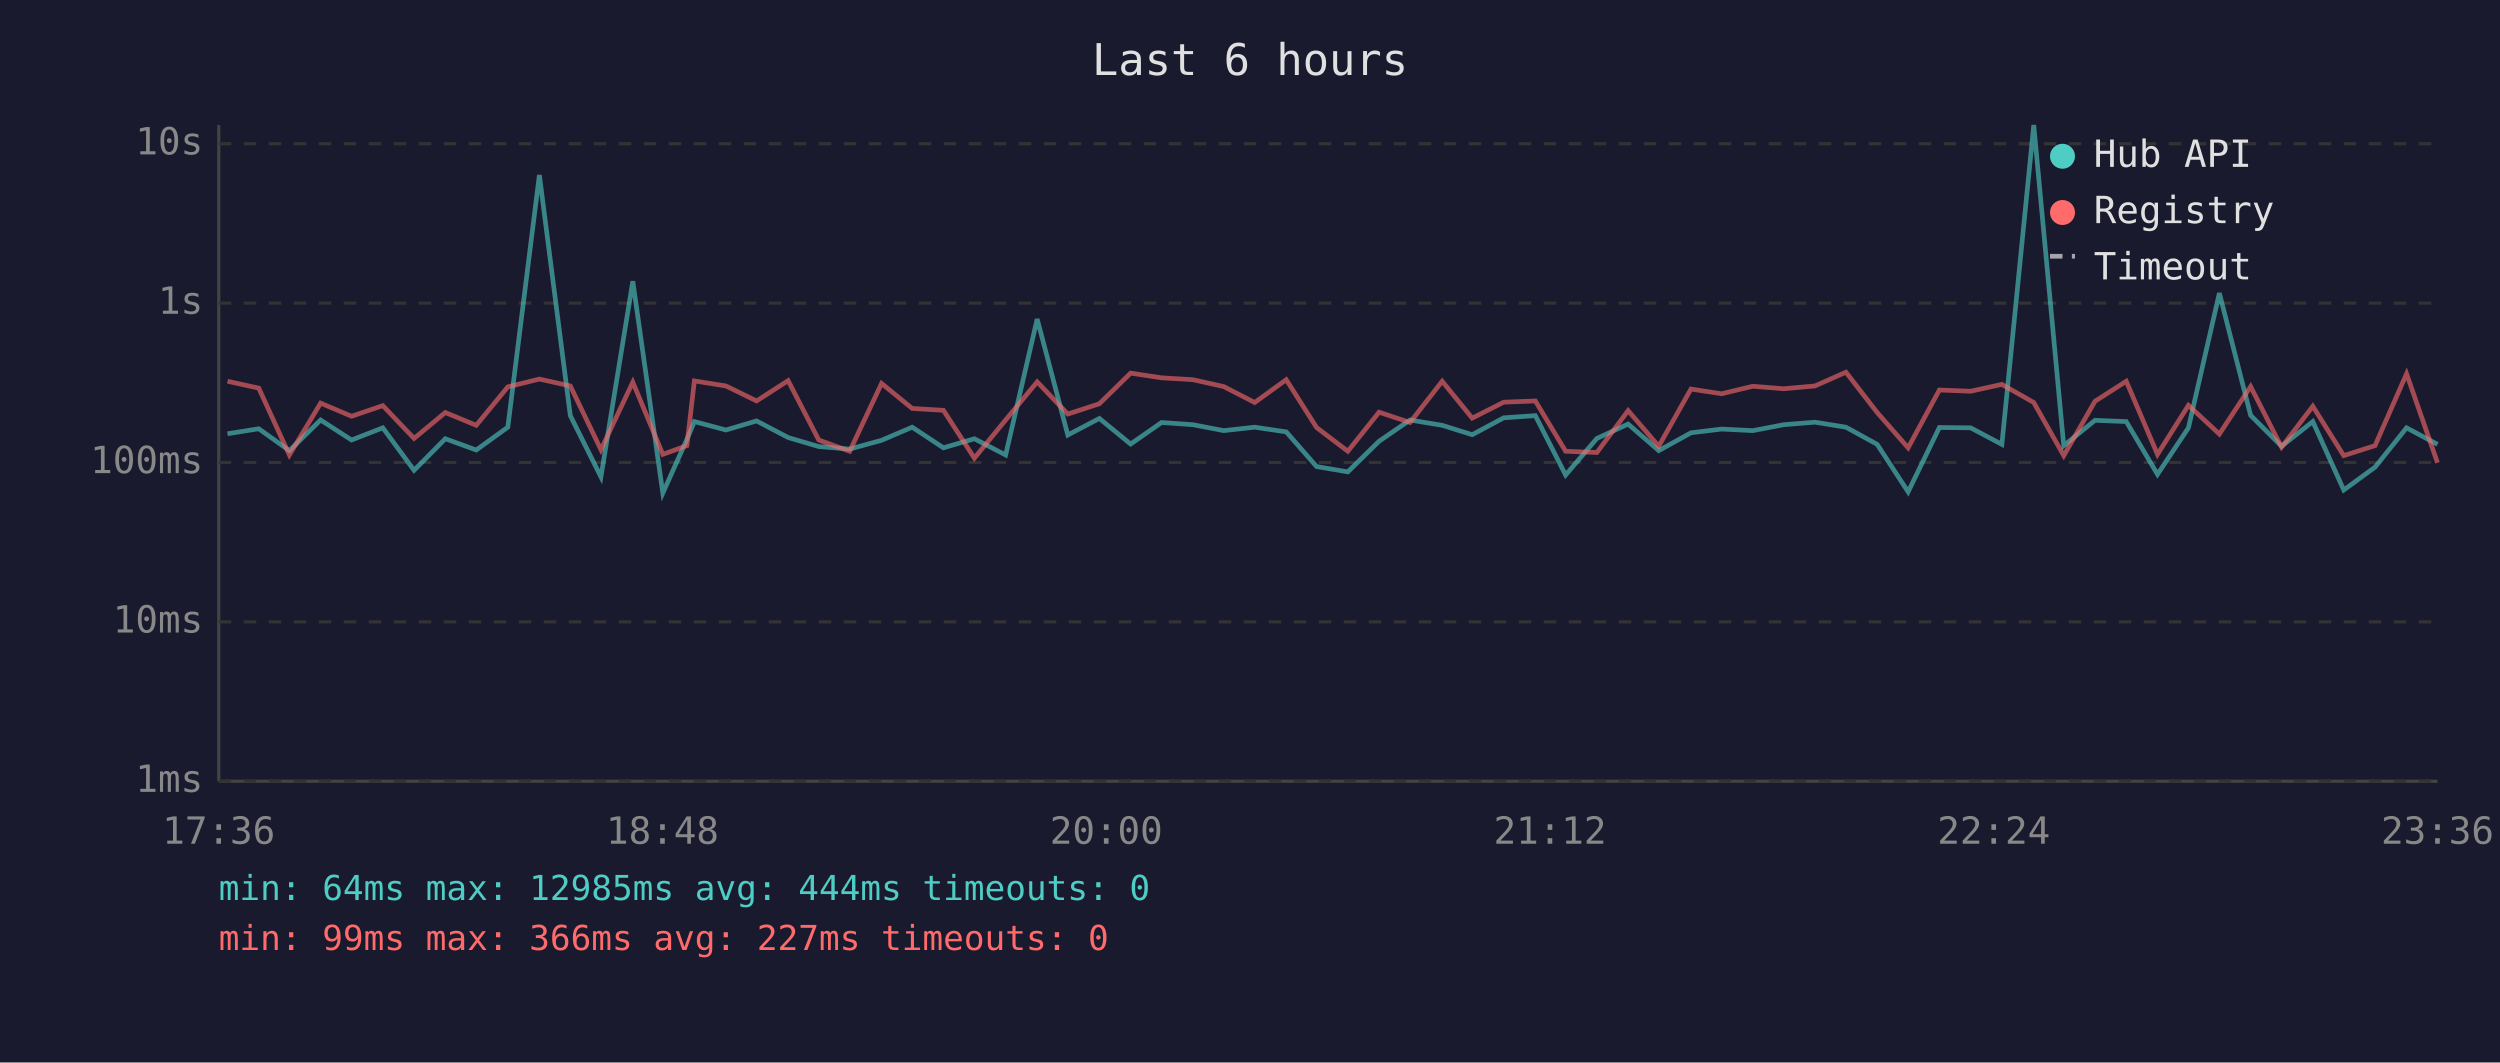
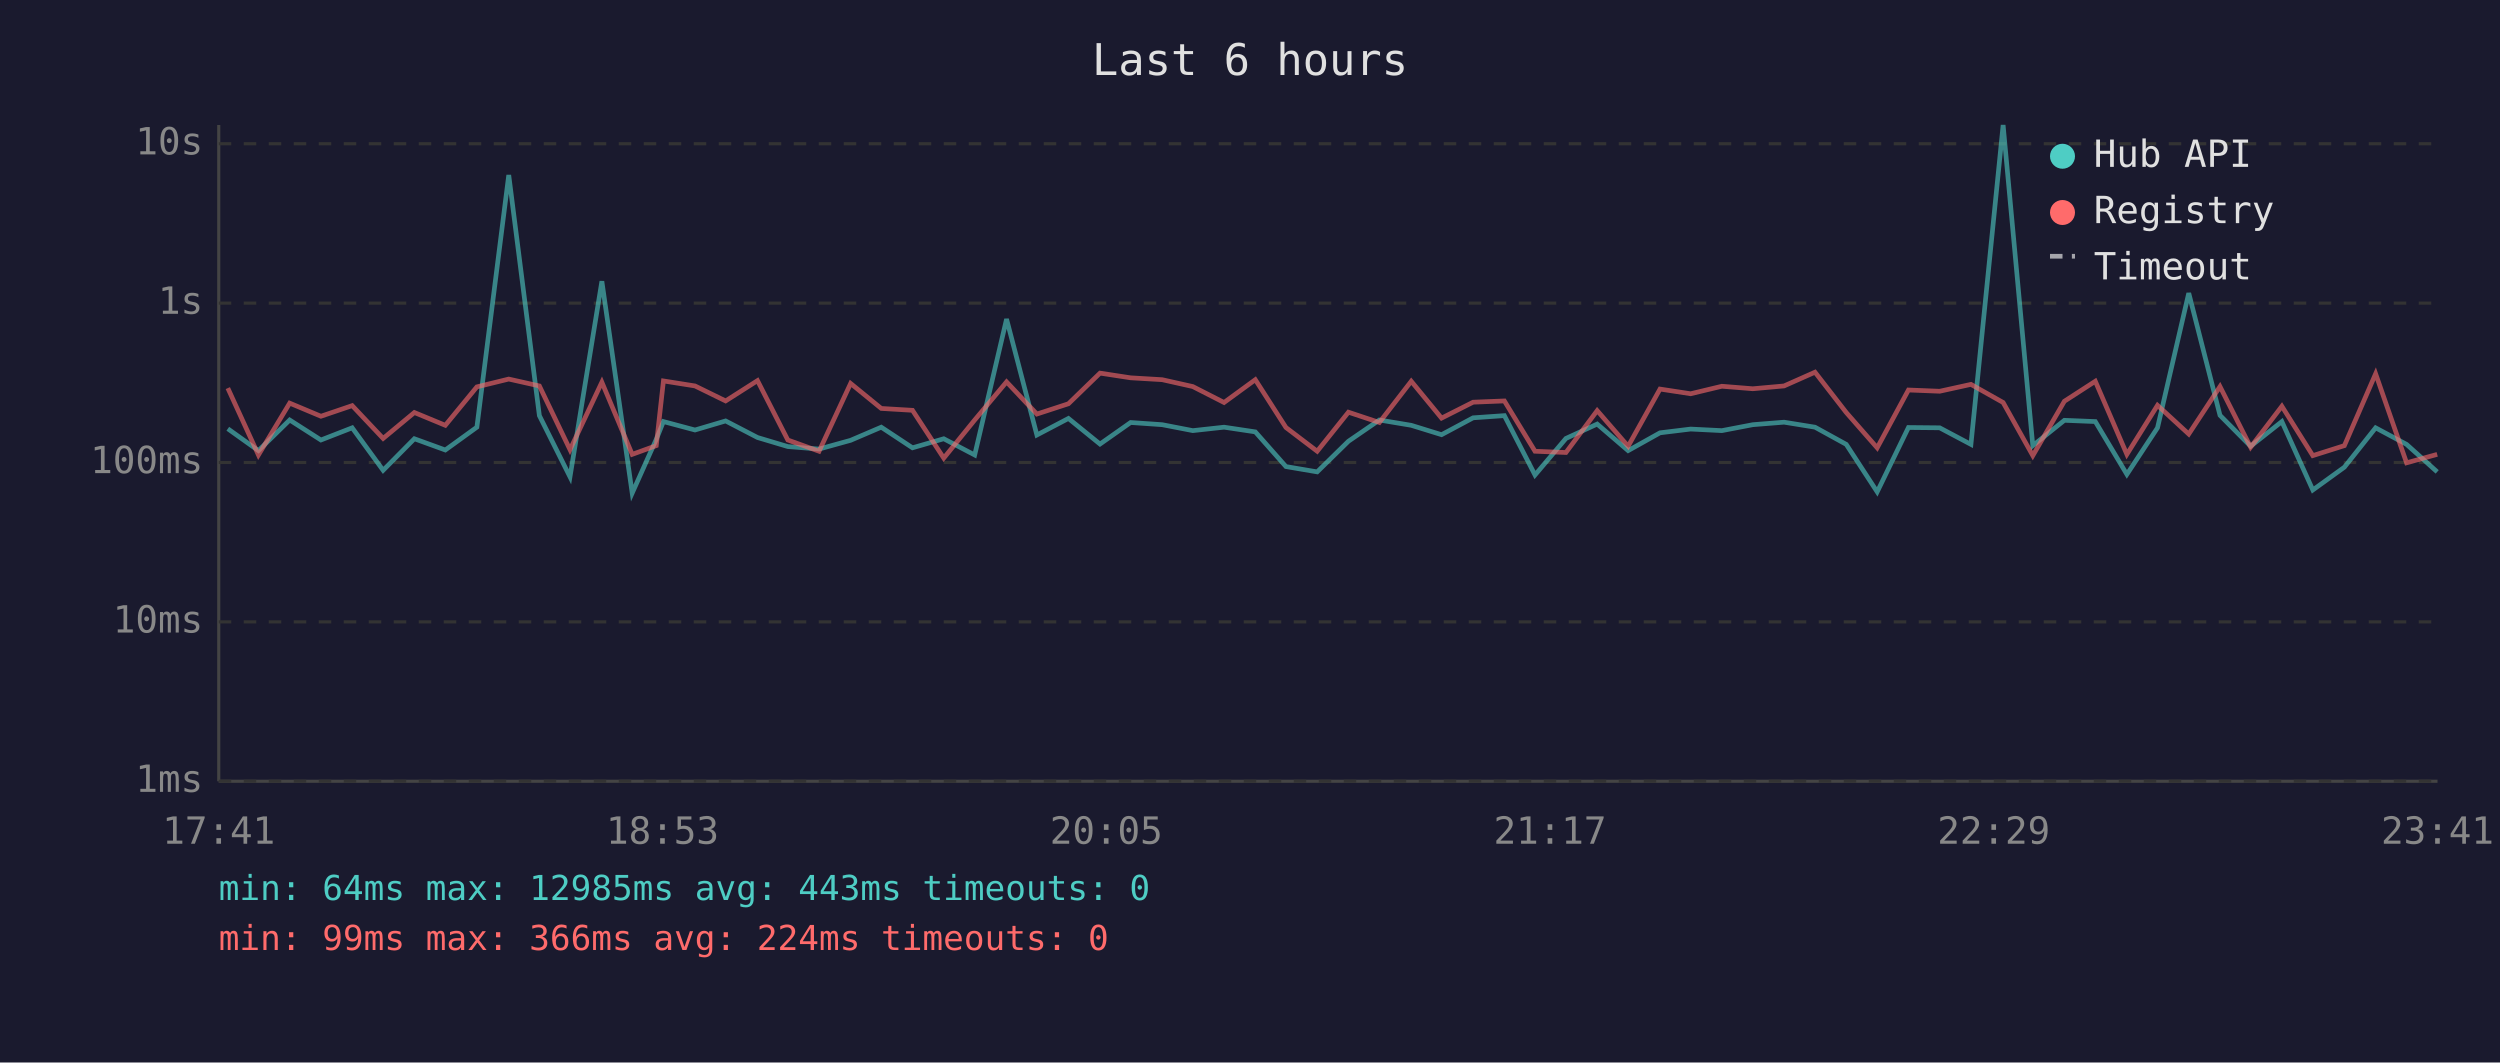
<svg xmlns="http://www.w3.org/2000/svg" viewBox="0 0 800 340" font-family="monospace" font-size="12">
  <rect width="800" height="340" fill="#1a1a2e" />
  <text x="400" y="24" fill="#e0e0e0" font-size="14" text-anchor="middle">Last 6 hours</text>
  <line x1="70" y1="40" x2="70" y2="250" stroke="#444" stroke-width="1" />
  <line x1="70" y1="250" x2="780" y2="250" stroke="#444" stroke-width="1" />
  <line x1="70" y1="250" x2="780" y2="250" stroke="#333" stroke-width="1" stroke-dasharray="4" />
  <text x="65" y="250" fill="#888" text-anchor="end" dominant-baseline="middle">1ms</text>
  <line x1="70" y1="199" x2="780" y2="199" stroke="#333" stroke-width="1" stroke-dasharray="4" />
  <text x="65" y="199" fill="#888" text-anchor="end" dominant-baseline="middle">10ms</text>
  <line x1="70" y1="148" x2="780" y2="148" stroke="#333" stroke-width="1" stroke-dasharray="4" />
  <text x="65" y="148" fill="#888" text-anchor="end" dominant-baseline="middle">100ms</text>
  <line x1="70" y1="97" x2="780" y2="97" stroke="#333" stroke-width="1" stroke-dasharray="4" />
  <text x="65" y="97" fill="#888" text-anchor="end" dominant-baseline="middle">1s</text>
  <line x1="70" y1="46" x2="780" y2="46" stroke="#333" stroke-width="1" stroke-dasharray="4" />
  <text x="65" y="46" fill="#888" text-anchor="end" dominant-baseline="middle">10s</text>
-   <text x="70" y="270" fill="#888" text-anchor="middle">17:36</text>
-   <text x="212" y="270" fill="#888" text-anchor="middle">18:48</text>
-   <text x="354" y="270" fill="#888" text-anchor="middle">20:00</text>
-   <text x="496" y="270" fill="#888" text-anchor="middle">21:12</text>
-   <text x="638" y="270" fill="#888" text-anchor="middle">22:24</text>
-   <text x="780" y="270" fill="#888" text-anchor="middle">23:36</text>
-   <polyline points="72.8,138.8 82.8,137.2 92.6,144.2 102.6,134.4 112.5,140.8 122.5,136.9 132.5,150.5 142.5,140.4 152.4,144.0 162.5,136.7 172.6,56.0 182.5,133.0 192.3,152.6 202.5,90.0 212.1,157.8 219.8,140.6 222.2,134.9 232.3,137.6 242.1,134.7 252.2,140.0 262.0,142.9 271.9,143.7 282.1,140.9 291.9,136.7 301.9,143.3 311.8,140.4 321.8,145.6 331.9,102.1 341.7,139.2 351.8,133.9 361.8,142.1 371.7,135.2 381.7,135.9 391.6,137.8 401.5,136.7 411.6,138.2 421.3,149.3 431.3,151.0 441.3,141.2 451.2,134.4 461.5,136.1 471.1,139.1 481.2,133.7 491.3,133.0 501.0,152.0 511.0,140.3 521.0,135.7 530.8,144.2 541.1,138.5 550.9,137.3 560.9,137.8 570.8,135.9 580.8,135.1 590.7,136.7 600.7,142.2 610.6,157.4 620.6,136.8 630.6,136.9 640.6,142.2 650.8,40.0 660.4,142.6 670.4,134.5 680.4,134.9 690.4,151.8 700.3,136.9 710.2,93.8 720.2,132.9 730.1,142.8 740.1,134.9 750.0,156.8 760.0,149.5 770.1,136.9 780.0,142.2" fill="none" stroke="#4ecdc4" stroke-width="1.5" opacity="0.6" />
-   <polyline points="72.8,122.0 82.8,124.2 92.6,145.6 102.6,129.0 112.5,133.2 122.5,129.8 132.5,140.3 142.5,132.0 152.4,136.1 162.5,123.8 172.6,121.3 182.5,123.5 192.3,143.9 202.5,122.3 212.1,145.4 219.8,142.6 222.2,121.9 232.3,123.5 242.1,128.3 252.2,121.8 262.0,140.8 271.9,144.4 282.1,122.7 291.9,130.7 301.9,131.3 311.8,146.6 321.8,134.4 331.9,122.2 341.7,132.5 351.8,129.2 361.8,119.4 371.7,120.9 381.7,121.5 391.6,123.7 401.5,128.8 411.6,121.5 421.3,136.8 431.3,144.4 441.3,131.9 451.2,135.2 461.5,122.0 471.1,133.8 481.2,128.7 491.3,128.3 501.0,144.4 511.0,144.8 521.0,131.4 530.8,142.8 541.1,124.5 550.9,126.0 560.9,123.6 570.8,124.4 580.8,123.5 590.7,119.1 600.7,132.0 610.6,143.3 620.6,124.8 630.6,125.2 640.6,123.0 650.8,128.8 660.4,145.8 670.4,128.4 680.4,122.0 690.4,145.4 700.3,129.7 710.2,138.9 720.2,123.7 730.1,143.1 740.1,130.0 750.0,145.8 760.0,142.6 770.1,119.6 780.0,148.1" fill="none" stroke="#ff6b6b" stroke-width="1.5" opacity="0.6" />
+   <text x="70" y="270" fill="#888" text-anchor="middle">17:41</text>
+   <text x="212" y="270" fill="#888" text-anchor="middle">18:53</text>
+   <text x="354" y="270" fill="#888" text-anchor="middle">20:05</text>
+   <text x="496" y="270" fill="#888" text-anchor="middle">21:17</text>
+   <text x="638" y="270" fill="#888" text-anchor="middle">22:29</text>
+   <text x="780" y="270" fill="#888" text-anchor="middle">23:41</text>
+   <polyline points="72.9,137.2 82.7,144.2 92.7,134.4 102.7,140.8 112.7,136.9 122.6,150.5 132.6,140.4 142.5,144.0 152.6,136.7 162.8,56.0 172.6,133.0 182.4,152.6 192.6,90.0 202.3,157.8 210.0,140.6 212.3,134.9 222.4,137.6 232.2,134.7 242.4,140.0 252.1,142.9 262.1,143.7 272.2,140.9 282.0,136.7 292.0,143.3 302.0,140.4 311.9,145.6 322.1,102.1 331.8,139.2 341.9,133.9 352.0,142.1 361.8,135.2 371.9,135.9 381.7,137.8 391.7,136.7 401.7,138.2 411.5,149.3 421.5,151.0 431.5,141.2 441.4,134.4 451.6,136.1 461.3,139.1 471.4,133.7 481.4,133.0 491.2,152.0 501.1,140.3 511.1,135.7 521.0,144.2 531.2,138.5 541.0,137.3 551.0,137.8 560.9,135.9 570.9,135.1 580.8,136.7 590.8,142.2 600.7,157.4 610.7,136.8 620.7,136.9 630.7,142.2 641.0,40.0 650.5,142.6 660.6,134.5 670.5,134.9 680.6,151.8 690.4,136.9 700.4,93.8 710.4,132.9 720.2,142.8 730.2,134.9 740.1,156.8 750.2,149.5 760.2,136.9 770.1,142.2 779.9,151.0" fill="none" stroke="#4ecdc4" stroke-width="1.5" opacity="0.6" />
+   <polyline points="72.9,124.2 82.7,145.6 92.7,129.0 102.7,133.2 112.7,129.8 122.6,140.3 132.6,132.0 142.5,136.1 152.6,123.8 162.8,121.3 172.6,123.5 182.4,143.9 192.6,122.3 202.3,145.4 210.0,142.6 212.3,121.9 222.4,123.5 232.2,128.3 242.4,121.8 252.1,140.8 262.1,144.4 272.2,122.7 282.0,130.7 292.0,131.3 302.0,146.6 311.9,134.4 322.1,122.2 331.8,132.5 341.9,129.2 352.0,119.4 361.8,120.9 371.9,121.5 381.7,123.7 391.7,128.8 401.7,121.5 411.5,136.8 421.5,144.4 431.5,131.9 441.4,135.2 451.6,122.0 461.3,133.8 471.4,128.7 481.4,128.3 491.2,144.4 501.1,144.8 511.1,131.4 521.0,142.8 531.2,124.5 541.0,126.0 551.0,123.6 560.9,124.4 570.9,123.5 580.8,119.1 590.8,132.0 600.7,143.3 610.7,124.8 620.7,125.2 630.7,123.0 641.0,128.8 650.5,145.8 660.6,128.4 670.5,122.0 680.6,145.4 690.4,129.7 700.4,138.9 710.4,123.7 720.2,143.1 730.2,130.0 740.1,145.8 750.2,142.6 760.2,119.6 770.1,148.1 779.9,145.4" fill="none" stroke="#ff6b6b" stroke-width="1.5" opacity="0.6" />
  <circle cx="660" cy="50" r="4" fill="#4ecdc4" />
  <text x="670" y="50" fill="#e0e0e0" dominant-baseline="middle">Hub API</text>
  <circle cx="660" cy="68" r="4" fill="#ff6b6b" />
  <text x="670" y="68" fill="#e0e0e0" dominant-baseline="middle">Registry</text>
  <line x1="656" y1="82" x2="664" y2="82" stroke="#e0e0e0" stroke-width="1.5" stroke-dasharray="4,3" opacity="0.7" />
  <text x="670" y="86" fill="#e0e0e0" dominant-baseline="middle">Timeout</text>
-   <text x="70" y="288" fill="#4ecdc4" font-size="11">min: 64ms  max: 12985ms  avg: 444ms  timeouts: 0</text>
-   <text x="70" y="304" fill="#ff6b6b" font-size="11">min: 99ms  max: 366ms  avg: 227ms  timeouts: 0</text>
+   <text x="70" y="288" fill="#4ecdc4" font-size="11">min: 64ms  max: 12985ms  avg: 443ms  timeouts: 0</text>
+   <text x="70" y="304" fill="#ff6b6b" font-size="11">min: 99ms  max: 366ms  avg: 224ms  timeouts: 0</text>
</svg>
